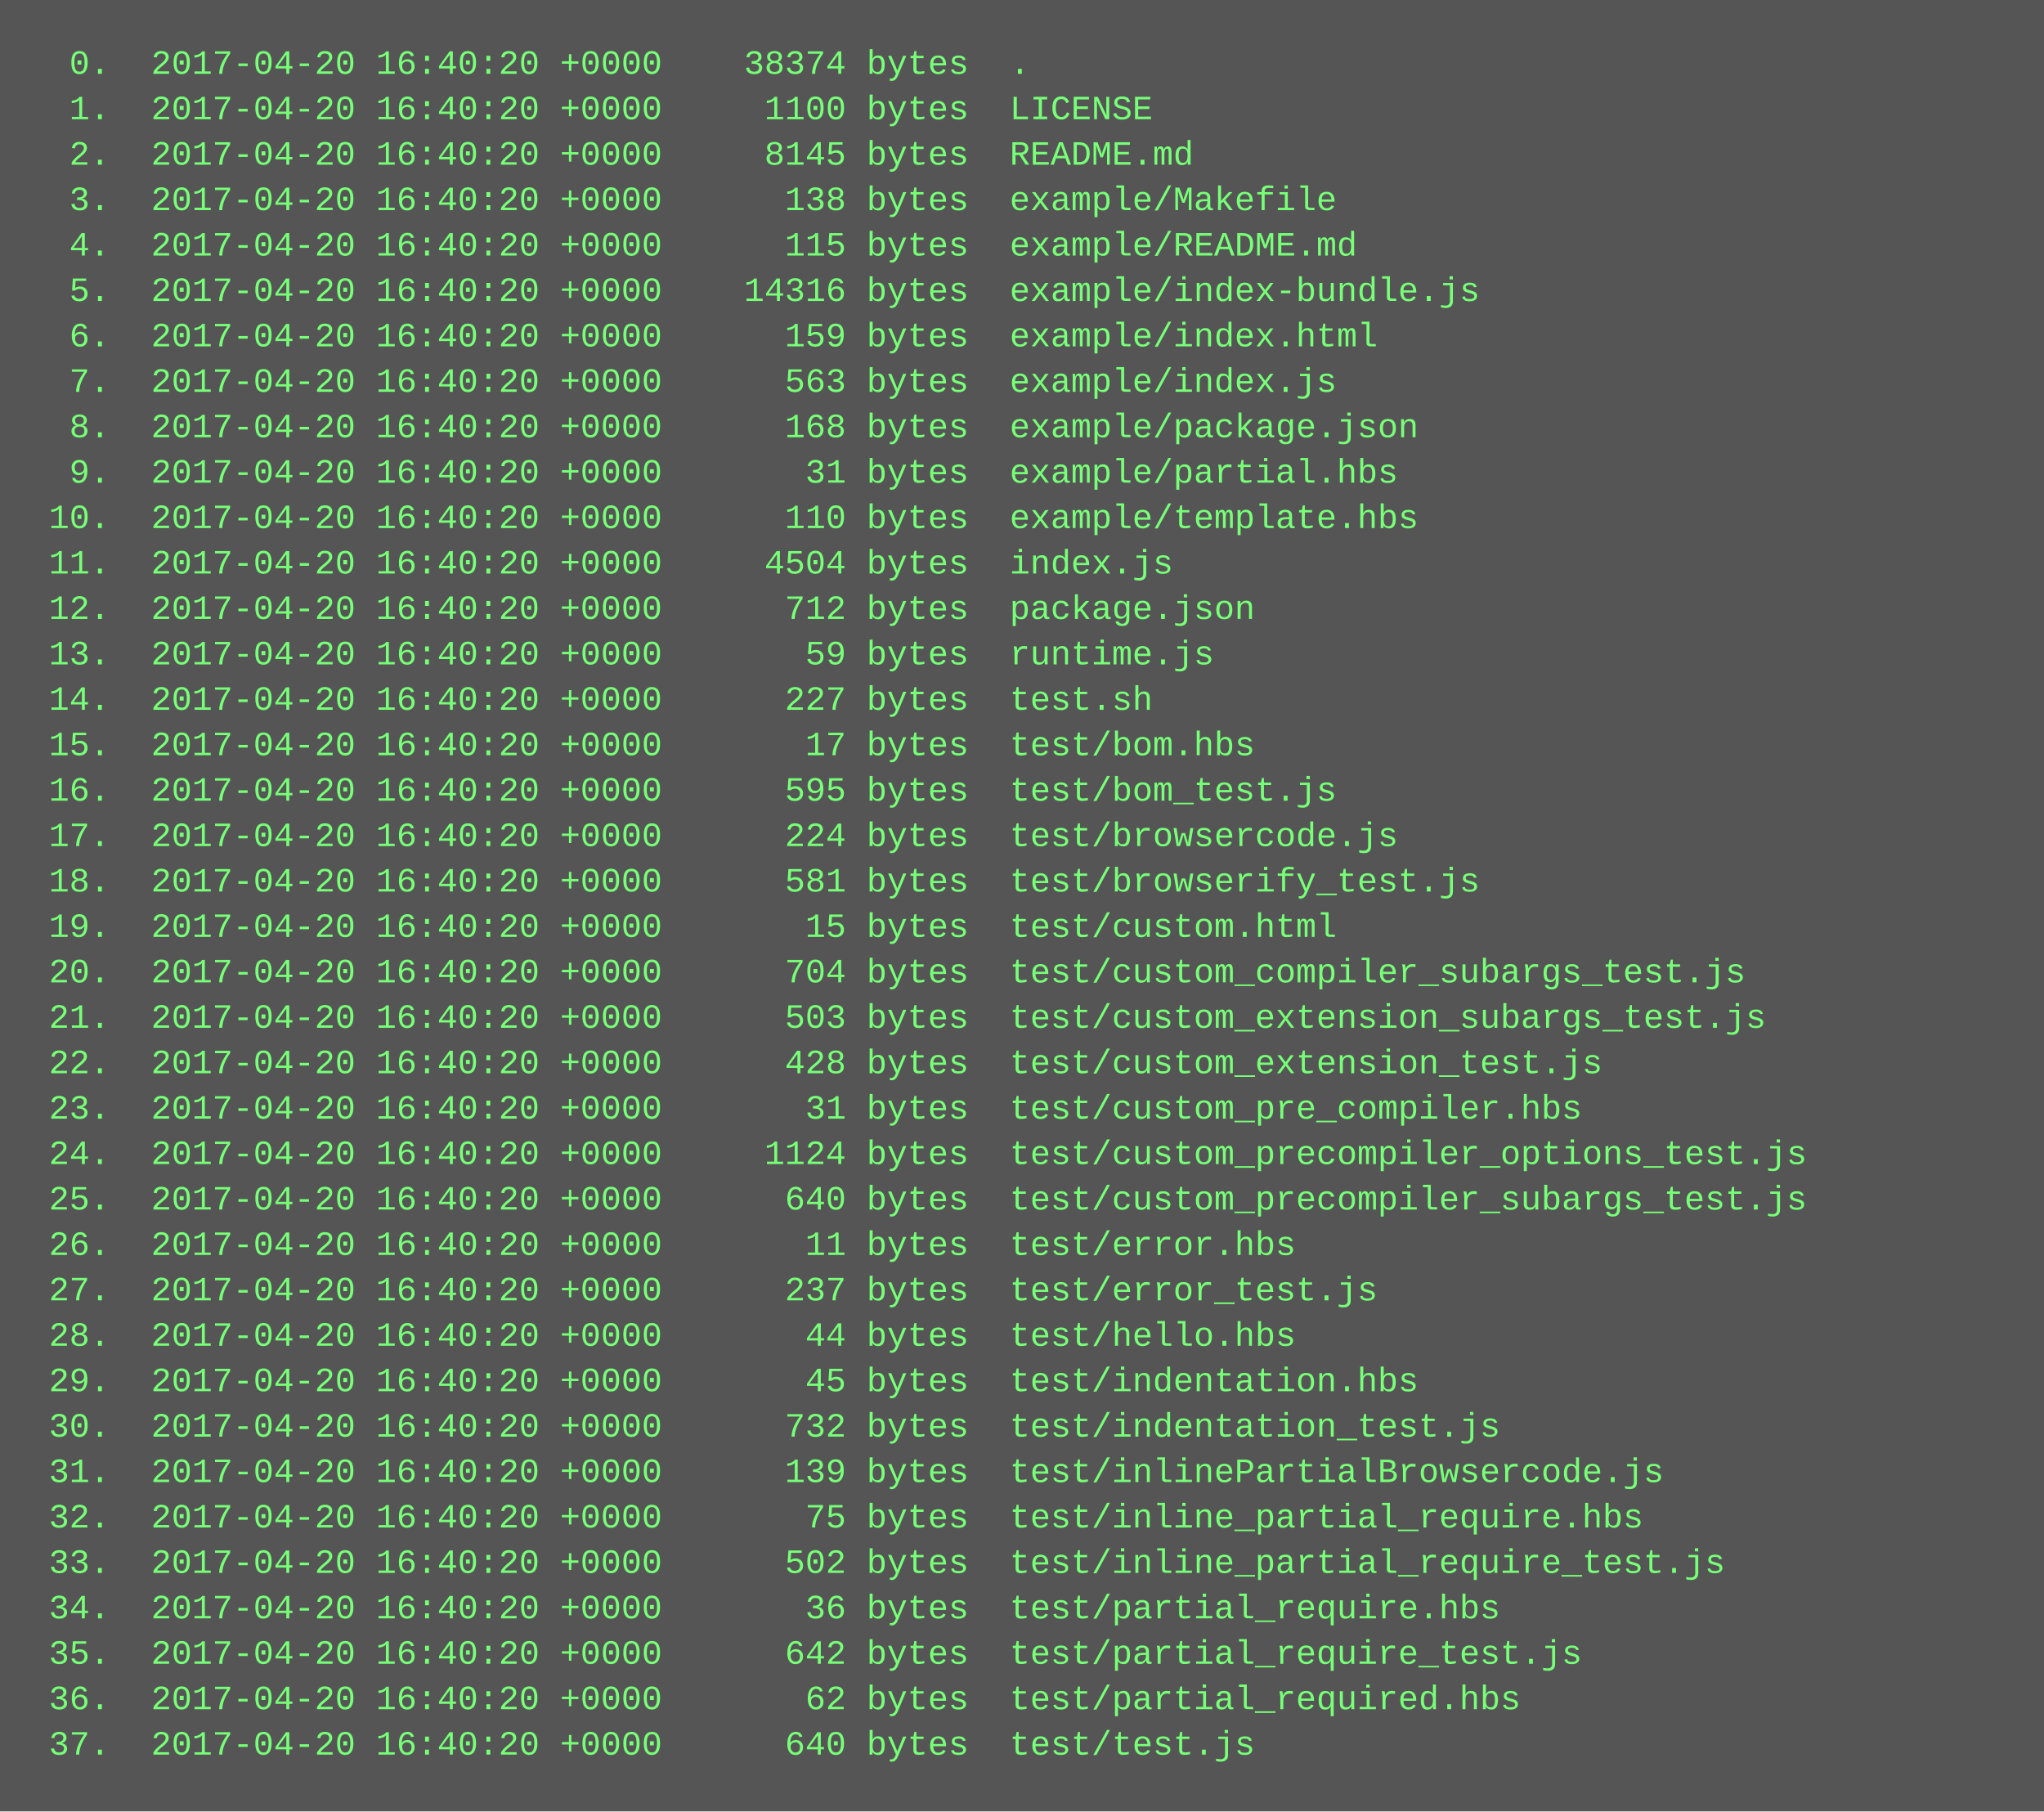
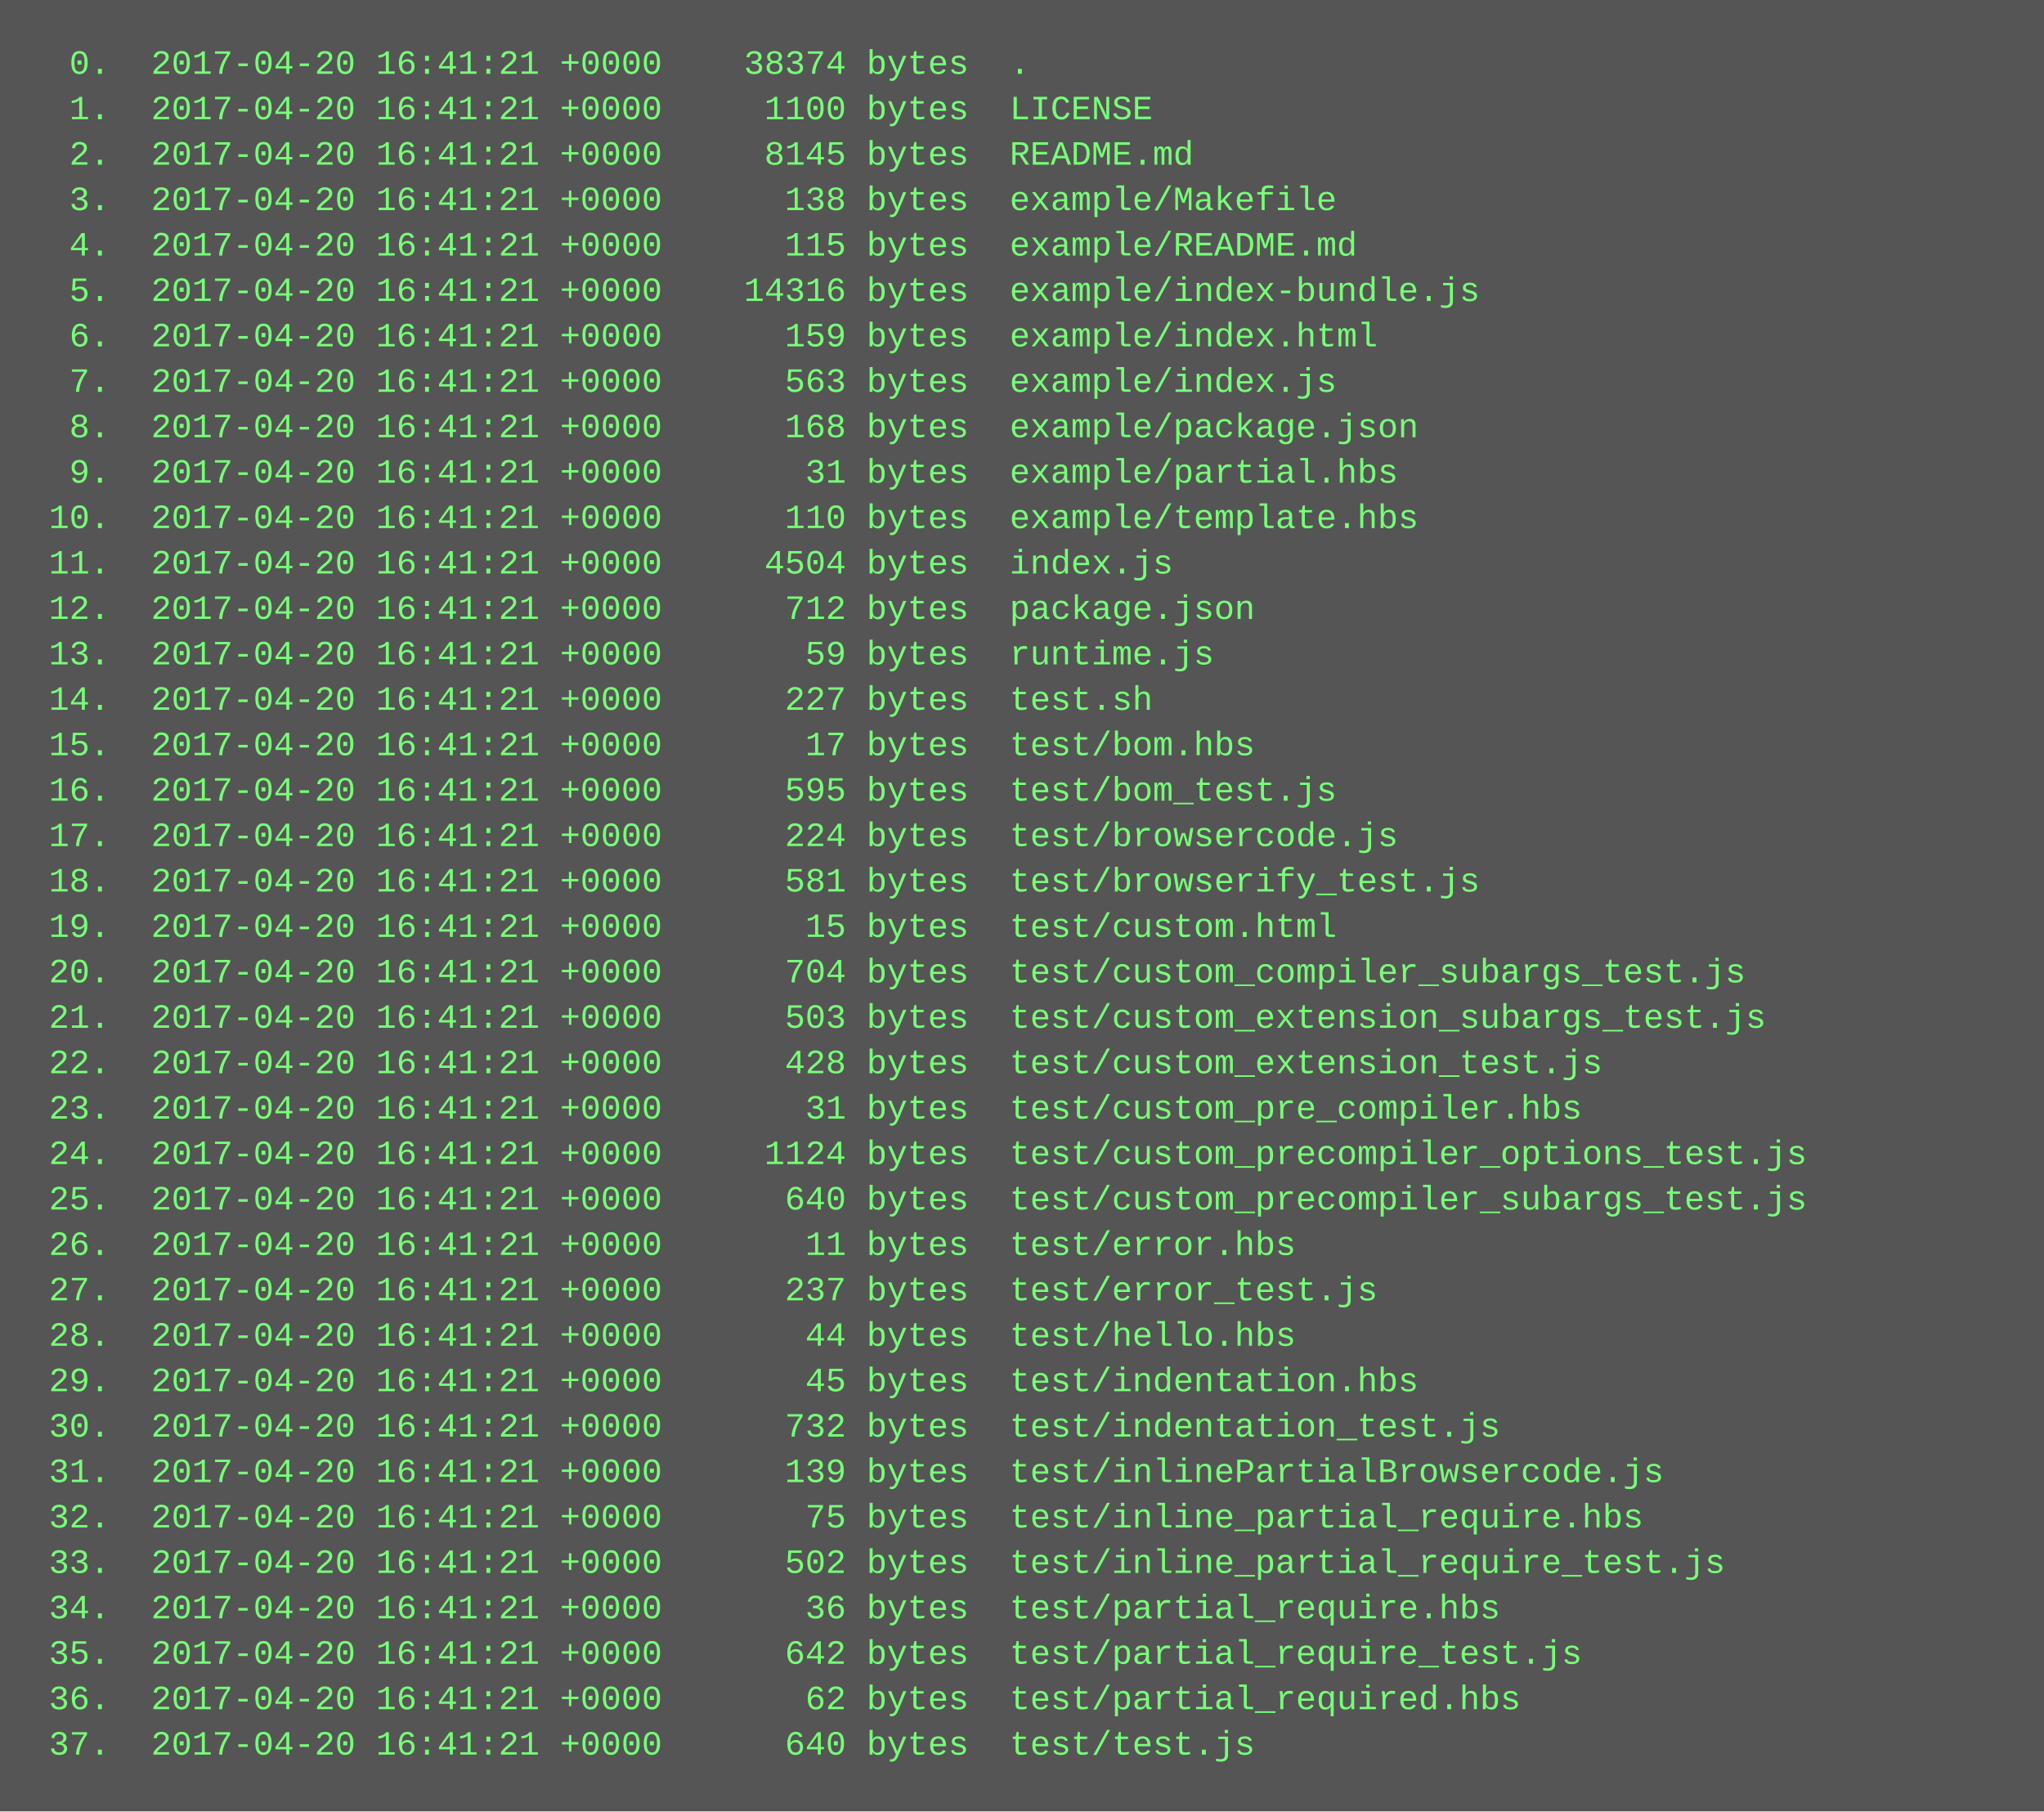
<svg xmlns="http://www.w3.org/2000/svg" height="638" width="720">
  <rect height="638" fill="#555" width="720" />
  <text fill="#7f7" font-family="Courier New" font-size="12" xml:space="preserve">
-     <tspan x="10" y="26">  0.  2017-04-20 16:40:20 +0000    38374 bytes  .</tspan>
-     <tspan x="10" y="42">  1.  2017-04-20 16:40:20 +0000     1100 bytes  LICENSE</tspan>
-     <tspan x="10" y="58">  2.  2017-04-20 16:40:20 +0000     8145 bytes  README.md</tspan>
-     <tspan x="10" y="74">  3.  2017-04-20 16:40:20 +0000      138 bytes  example/Makefile</tspan>
-     <tspan x="10" y="90">  4.  2017-04-20 16:40:20 +0000      115 bytes  example/README.md</tspan>
-     <tspan x="10" y="106">  5.  2017-04-20 16:40:20 +0000    14316 bytes  example/index-bundle.js</tspan>
-     <tspan x="10" y="122">  6.  2017-04-20 16:40:20 +0000      159 bytes  example/index.html</tspan>
-     <tspan x="10" y="138">  7.  2017-04-20 16:40:20 +0000      563 bytes  example/index.js</tspan>
-     <tspan x="10" y="154">  8.  2017-04-20 16:40:20 +0000      168 bytes  example/package.json</tspan>
-     <tspan x="10" y="170">  9.  2017-04-20 16:40:20 +0000       31 bytes  example/partial.hbs</tspan>
-     <tspan x="10" y="186"> 10.  2017-04-20 16:40:20 +0000      110 bytes  example/template.hbs</tspan>
-     <tspan x="10" y="202"> 11.  2017-04-20 16:40:20 +0000     4504 bytes  index.js</tspan>
-     <tspan x="10" y="218"> 12.  2017-04-20 16:40:20 +0000      712 bytes  package.json</tspan>
-     <tspan x="10" y="234"> 13.  2017-04-20 16:40:20 +0000       59 bytes  runtime.js</tspan>
-     <tspan x="10" y="250"> 14.  2017-04-20 16:40:20 +0000      227 bytes  test.sh</tspan>
-     <tspan x="10" y="266"> 15.  2017-04-20 16:40:20 +0000       17 bytes  test/bom.hbs</tspan>
-     <tspan x="10" y="282"> 16.  2017-04-20 16:40:20 +0000      595 bytes  test/bom_test.js</tspan>
-     <tspan x="10" y="298"> 17.  2017-04-20 16:40:20 +0000      224 bytes  test/browsercode.js</tspan>
-     <tspan x="10" y="314"> 18.  2017-04-20 16:40:20 +0000      581 bytes  test/browserify_test.js</tspan>
-     <tspan x="10" y="330"> 19.  2017-04-20 16:40:20 +0000       15 bytes  test/custom.html</tspan>
-     <tspan x="10" y="346"> 20.  2017-04-20 16:40:20 +0000      704 bytes  test/custom_compiler_subargs_test.js</tspan>
-     <tspan x="10" y="362"> 21.  2017-04-20 16:40:20 +0000      503 bytes  test/custom_extension_subargs_test.js</tspan>
-     <tspan x="10" y="378"> 22.  2017-04-20 16:40:20 +0000      428 bytes  test/custom_extension_test.js</tspan>
-     <tspan x="10" y="394"> 23.  2017-04-20 16:40:20 +0000       31 bytes  test/custom_pre_compiler.hbs</tspan>
-     <tspan x="10" y="410"> 24.  2017-04-20 16:40:20 +0000     1124 bytes  test/custom_precompiler_options_test.js</tspan>
-     <tspan x="10" y="426"> 25.  2017-04-20 16:40:20 +0000      640 bytes  test/custom_precompiler_subargs_test.js</tspan>
-     <tspan x="10" y="442"> 26.  2017-04-20 16:40:20 +0000       11 bytes  test/error.hbs</tspan>
-     <tspan x="10" y="458"> 27.  2017-04-20 16:40:20 +0000      237 bytes  test/error_test.js</tspan>
-     <tspan x="10" y="474"> 28.  2017-04-20 16:40:20 +0000       44 bytes  test/hello.hbs</tspan>
-     <tspan x="10" y="490"> 29.  2017-04-20 16:40:20 +0000       45 bytes  test/indentation.hbs</tspan>
-     <tspan x="10" y="506"> 30.  2017-04-20 16:40:20 +0000      732 bytes  test/indentation_test.js</tspan>
-     <tspan x="10" y="522"> 31.  2017-04-20 16:40:20 +0000      139 bytes  test/inlinePartialBrowsercode.js</tspan>
-     <tspan x="10" y="538"> 32.  2017-04-20 16:40:20 +0000       75 bytes  test/inline_partial_require.hbs</tspan>
-     <tspan x="10" y="554"> 33.  2017-04-20 16:40:20 +0000      502 bytes  test/inline_partial_require_test.js</tspan>
-     <tspan x="10" y="570"> 34.  2017-04-20 16:40:20 +0000       36 bytes  test/partial_require.hbs</tspan>
-     <tspan x="10" y="586"> 35.  2017-04-20 16:40:20 +0000      642 bytes  test/partial_require_test.js</tspan>
-     <tspan x="10" y="602"> 36.  2017-04-20 16:40:20 +0000       62 bytes  test/partial_required.hbs</tspan>
-     <tspan x="10" y="618"> 37.  2017-04-20 16:40:20 +0000      640 bytes  test/test.js</tspan>
+     <tspan x="10" y="26">  0.  2017-04-20 16:41:21 +0000    38374 bytes  .</tspan>
+     <tspan x="10" y="42">  1.  2017-04-20 16:41:21 +0000     1100 bytes  LICENSE</tspan>
+     <tspan x="10" y="58">  2.  2017-04-20 16:41:21 +0000     8145 bytes  README.md</tspan>
+     <tspan x="10" y="74">  3.  2017-04-20 16:41:21 +0000      138 bytes  example/Makefile</tspan>
+     <tspan x="10" y="90">  4.  2017-04-20 16:41:21 +0000      115 bytes  example/README.md</tspan>
+     <tspan x="10" y="106">  5.  2017-04-20 16:41:21 +0000    14316 bytes  example/index-bundle.js</tspan>
+     <tspan x="10" y="122">  6.  2017-04-20 16:41:21 +0000      159 bytes  example/index.html</tspan>
+     <tspan x="10" y="138">  7.  2017-04-20 16:41:21 +0000      563 bytes  example/index.js</tspan>
+     <tspan x="10" y="154">  8.  2017-04-20 16:41:21 +0000      168 bytes  example/package.json</tspan>
+     <tspan x="10" y="170">  9.  2017-04-20 16:41:21 +0000       31 bytes  example/partial.hbs</tspan>
+     <tspan x="10" y="186"> 10.  2017-04-20 16:41:21 +0000      110 bytes  example/template.hbs</tspan>
+     <tspan x="10" y="202"> 11.  2017-04-20 16:41:21 +0000     4504 bytes  index.js</tspan>
+     <tspan x="10" y="218"> 12.  2017-04-20 16:41:21 +0000      712 bytes  package.json</tspan>
+     <tspan x="10" y="234"> 13.  2017-04-20 16:41:21 +0000       59 bytes  runtime.js</tspan>
+     <tspan x="10" y="250"> 14.  2017-04-20 16:41:21 +0000      227 bytes  test.sh</tspan>
+     <tspan x="10" y="266"> 15.  2017-04-20 16:41:21 +0000       17 bytes  test/bom.hbs</tspan>
+     <tspan x="10" y="282"> 16.  2017-04-20 16:41:21 +0000      595 bytes  test/bom_test.js</tspan>
+     <tspan x="10" y="298"> 17.  2017-04-20 16:41:21 +0000      224 bytes  test/browsercode.js</tspan>
+     <tspan x="10" y="314"> 18.  2017-04-20 16:41:21 +0000      581 bytes  test/browserify_test.js</tspan>
+     <tspan x="10" y="330"> 19.  2017-04-20 16:41:21 +0000       15 bytes  test/custom.html</tspan>
+     <tspan x="10" y="346"> 20.  2017-04-20 16:41:21 +0000      704 bytes  test/custom_compiler_subargs_test.js</tspan>
+     <tspan x="10" y="362"> 21.  2017-04-20 16:41:21 +0000      503 bytes  test/custom_extension_subargs_test.js</tspan>
+     <tspan x="10" y="378"> 22.  2017-04-20 16:41:21 +0000      428 bytes  test/custom_extension_test.js</tspan>
+     <tspan x="10" y="394"> 23.  2017-04-20 16:41:21 +0000       31 bytes  test/custom_pre_compiler.hbs</tspan>
+     <tspan x="10" y="410"> 24.  2017-04-20 16:41:21 +0000     1124 bytes  test/custom_precompiler_options_test.js</tspan>
+     <tspan x="10" y="426"> 25.  2017-04-20 16:41:21 +0000      640 bytes  test/custom_precompiler_subargs_test.js</tspan>
+     <tspan x="10" y="442"> 26.  2017-04-20 16:41:21 +0000       11 bytes  test/error.hbs</tspan>
+     <tspan x="10" y="458"> 27.  2017-04-20 16:41:21 +0000      237 bytes  test/error_test.js</tspan>
+     <tspan x="10" y="474"> 28.  2017-04-20 16:41:21 +0000       44 bytes  test/hello.hbs</tspan>
+     <tspan x="10" y="490"> 29.  2017-04-20 16:41:21 +0000       45 bytes  test/indentation.hbs</tspan>
+     <tspan x="10" y="506"> 30.  2017-04-20 16:41:21 +0000      732 bytes  test/indentation_test.js</tspan>
+     <tspan x="10" y="522"> 31.  2017-04-20 16:41:21 +0000      139 bytes  test/inlinePartialBrowsercode.js</tspan>
+     <tspan x="10" y="538"> 32.  2017-04-20 16:41:21 +0000       75 bytes  test/inline_partial_require.hbs</tspan>
+     <tspan x="10" y="554"> 33.  2017-04-20 16:41:21 +0000      502 bytes  test/inline_partial_require_test.js</tspan>
+     <tspan x="10" y="570"> 34.  2017-04-20 16:41:21 +0000       36 bytes  test/partial_require.hbs</tspan>
+     <tspan x="10" y="586"> 35.  2017-04-20 16:41:21 +0000      642 bytes  test/partial_require_test.js</tspan>
+     <tspan x="10" y="602"> 36.  2017-04-20 16:41:21 +0000       62 bytes  test/partial_required.hbs</tspan>
+     <tspan x="10" y="618"> 37.  2017-04-20 16:41:21 +0000      640 bytes  test/test.js</tspan>
  </text>
</svg>
